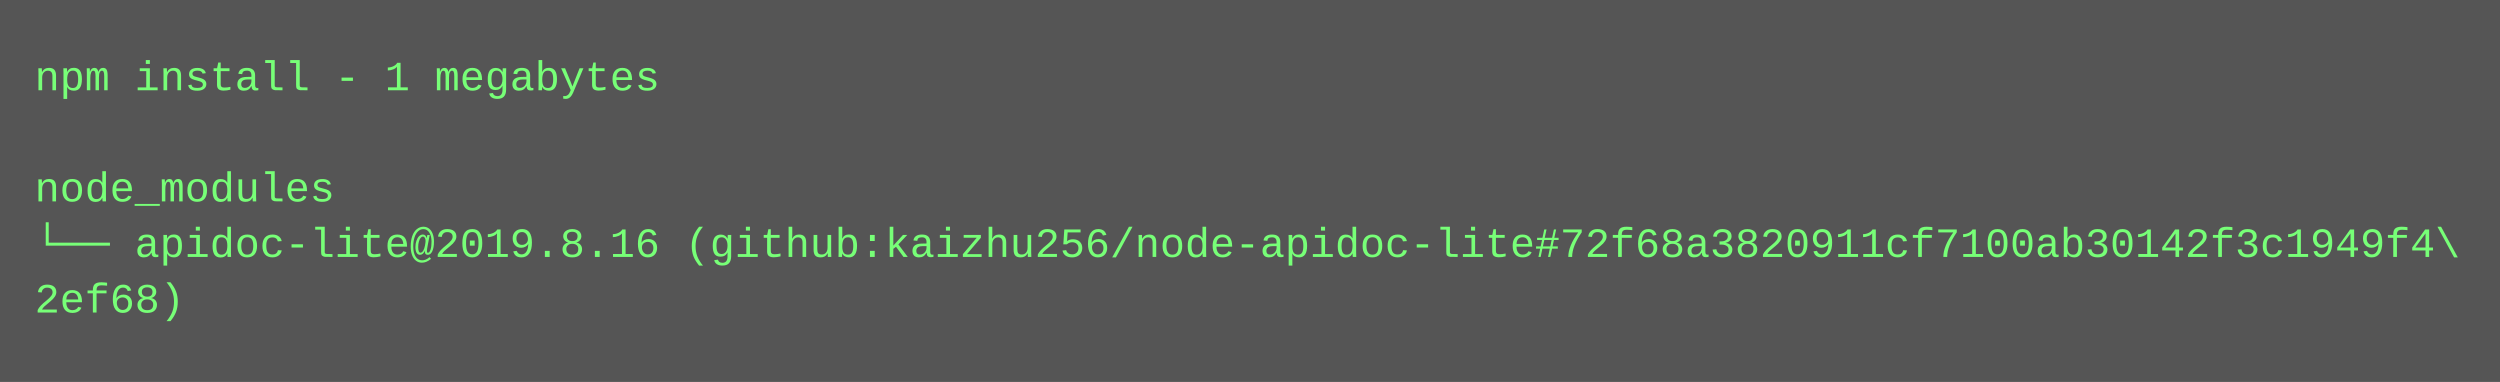
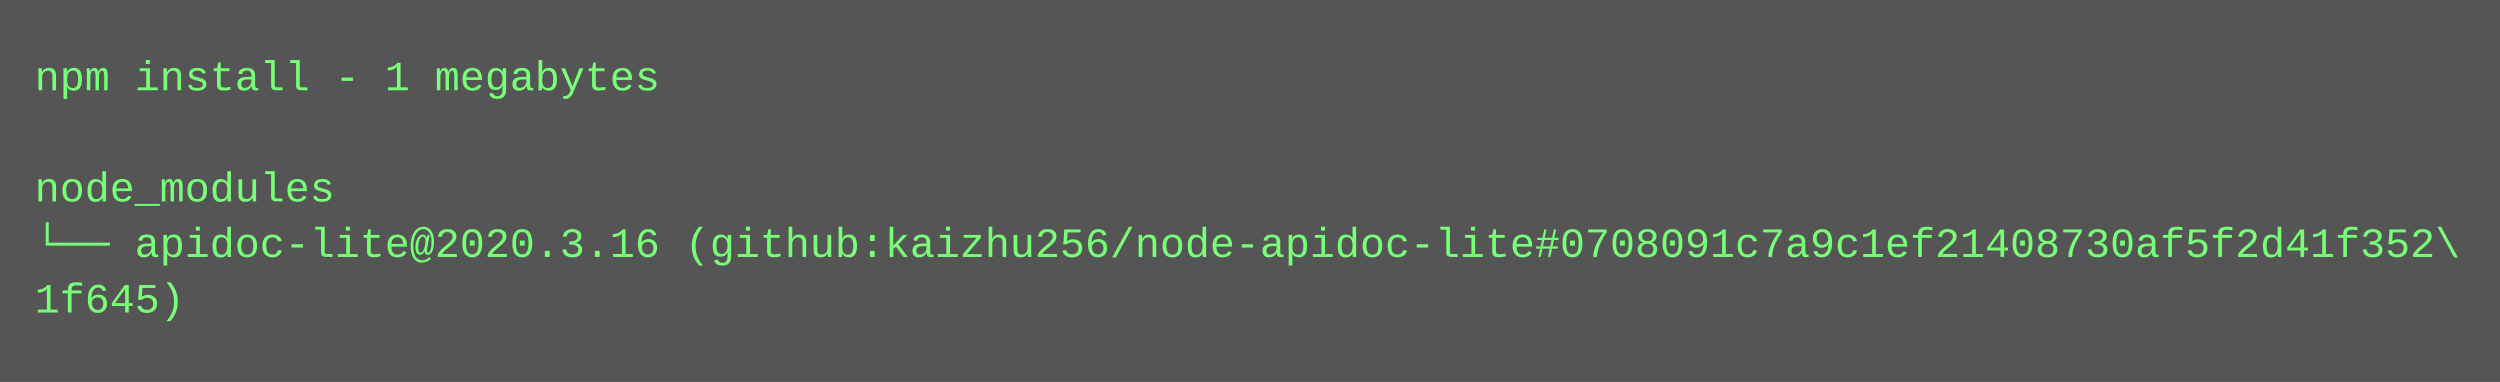
<svg xmlns="http://www.w3.org/2000/svg" height="110" width="720">
  <rect height="110" fill="#555" width="720" />
  <text fill="#7f7" font-family="Courier New" font-size="12" xml:space="preserve">
    <tspan x="10" y="26">npm install - 1 megabytes</tspan>
    <tspan x="10" y="42" />
    <tspan x="10" y="58">node_modules</tspan>
-     <tspan x="10" y="74">└── apidoc-lite@2019.8.16 (github:kaizhu256/node-apidoc-lite#72f68a3820911cf7100ab30142f3c1949f4\</tspan>
-     <tspan x="10" y="90">2ef68)</tspan>
+     <tspan x="10" y="74">└── apidoc-lite@2020.3.16 (github:kaizhu256/node-apidoc-lite#0708091c7a9c1ef21408730af5f2d41f352\</tspan>
+     <tspan x="10" y="90">1f645)</tspan>
  </text>
</svg>
